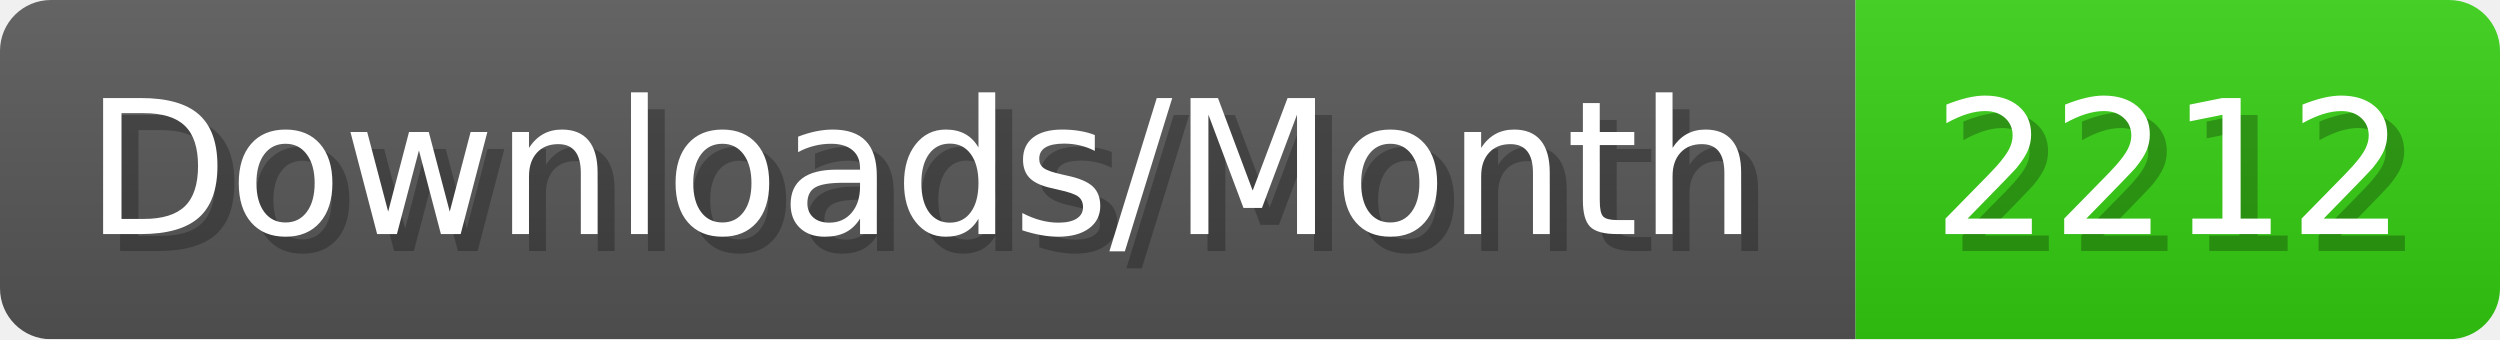
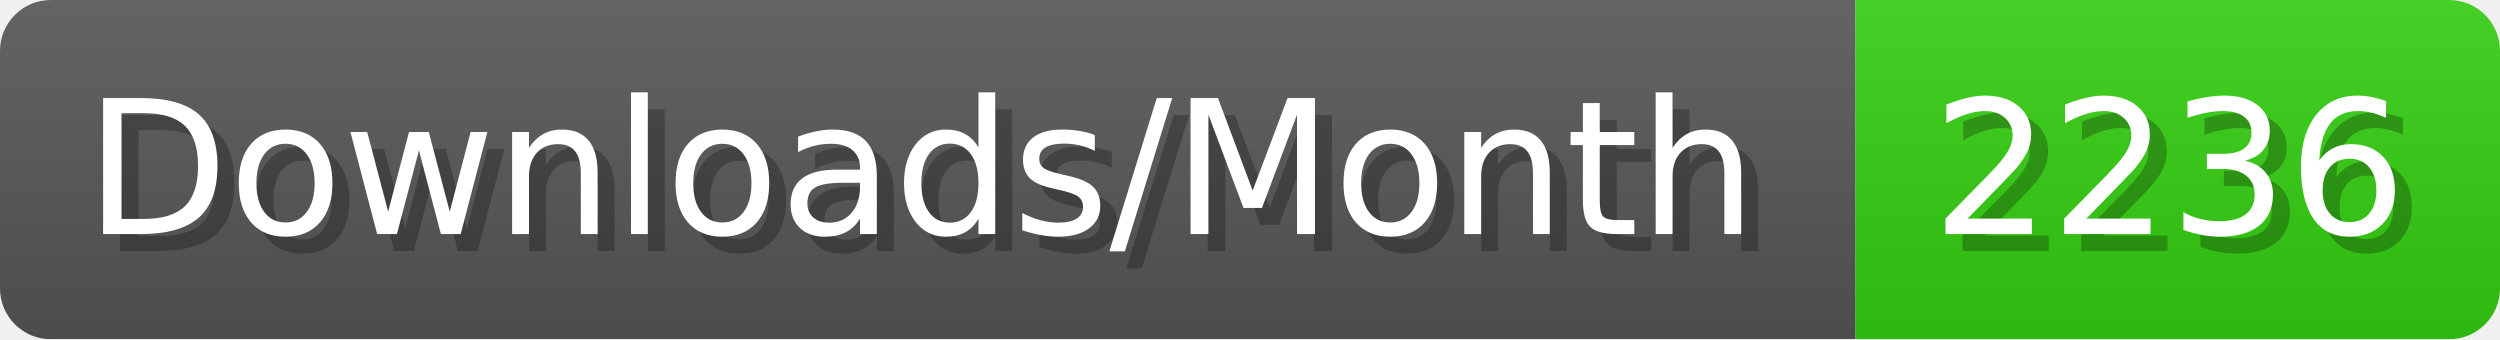
- <svg xmlns="http://www.w3.org/2000/svg" width="147.4" height="20" viewBox="0 0 1474 200" role="img" aria-label="Downloads/Month: 2212">
+ <svg xmlns="http://www.w3.org/2000/svg" width="147.4" height="20" viewBox="0 0 1474 200" role="img" aria-label="Downloads/Month: 2236">
  <linearGradient id="YlXUI" x2="0" y2="100%">
    <stop offset="0" stop-opacity=".1" stop-color="#EEE" />
    <stop offset="1" stop-opacity=".1" />
  </linearGradient>
  <mask id="JHhop">
    <rect width="1474" height="200" rx="30" fill="#FFF" />
  </mask>
  <g mask="url(#JHhop)">
    <rect width="1094" height="200" fill="#555" />
    <rect width="380" height="200" fill="#3C1" x="1094" />
    <rect width="1474" height="200" fill="url(#YlXUI)" />
  </g>
  <g aria-hidden="true" fill="#fff" text-anchor="start" font-family="Verdana,DejaVu Sans,sans-serif" font-size="110">
    <text x="60" y="148" textLength="994" fill="#000" opacity="0.25">Downloads/Month</text>
    <text x="50" y="138" textLength="994">Downloads/Month</text>
-     <text x="1149" y="148" textLength="280" fill="#000" opacity="0.25">2212</text>
-     <text x="1139" y="138" textLength="280">2212</text>
+     <text x="1149" y="148" textLength="280" fill="#000" opacity="0.25">2236</text>
+     <text x="1139" y="138" textLength="280">2236</text>
  </g>
</svg>
